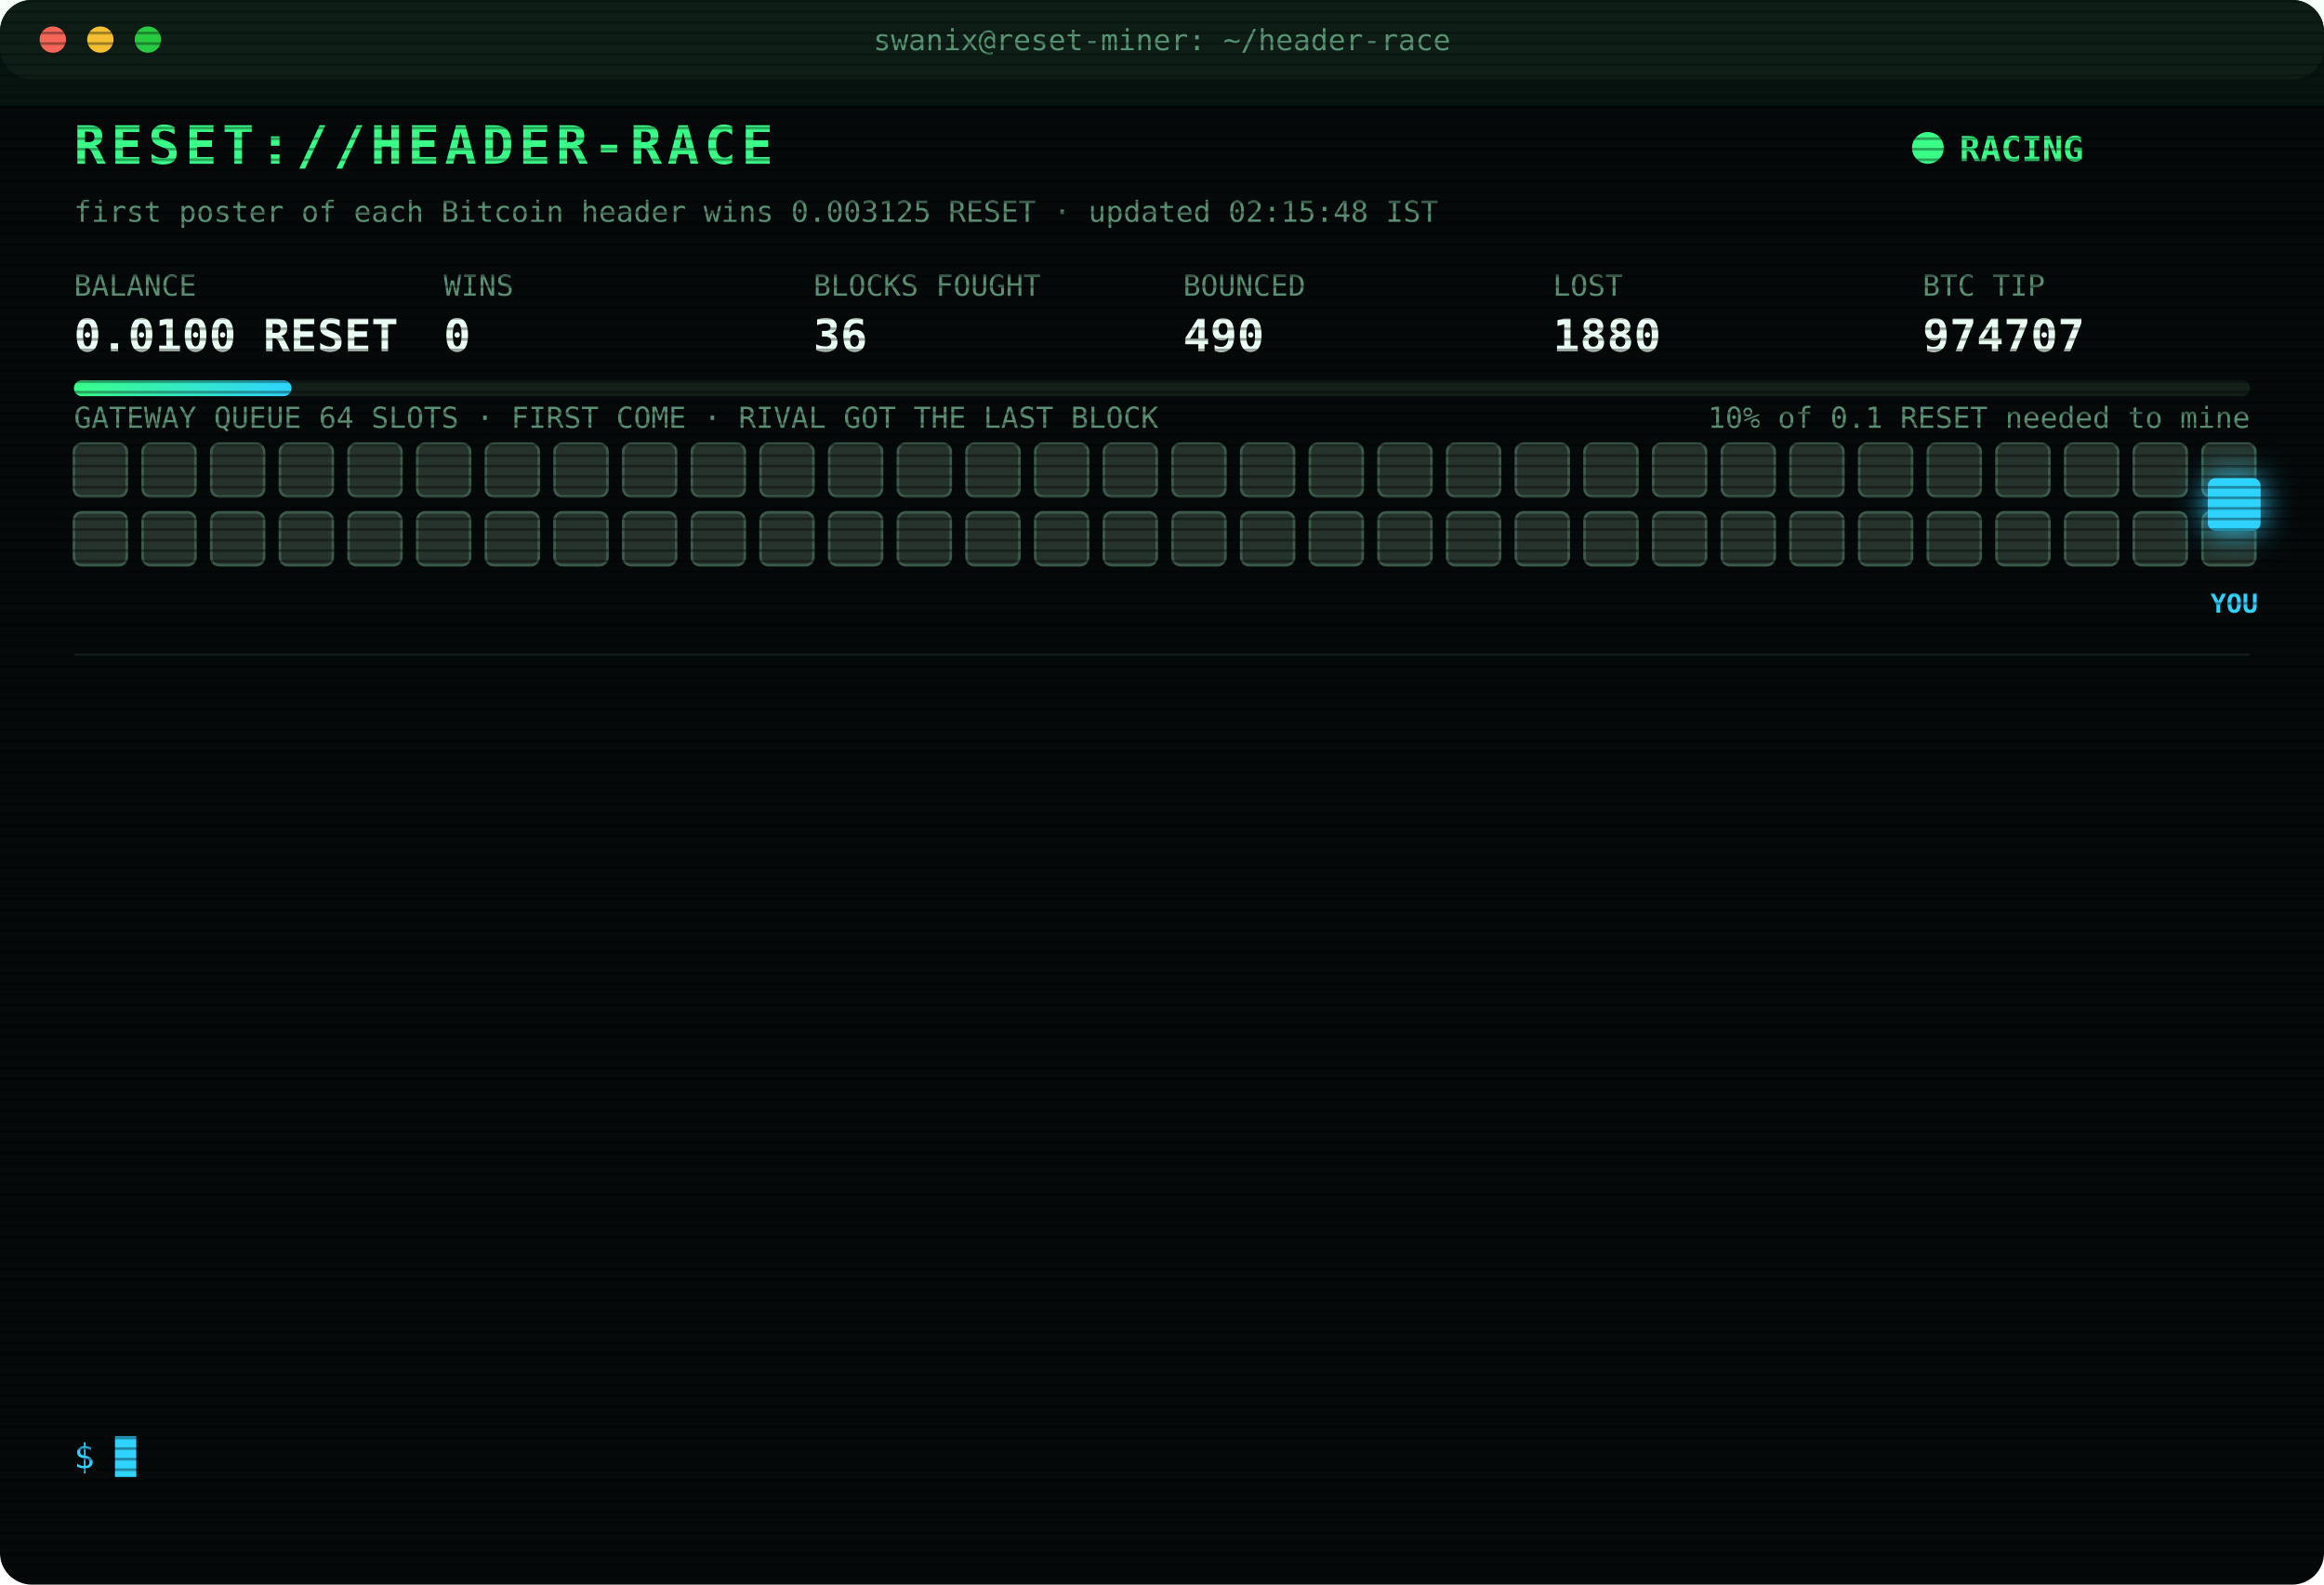
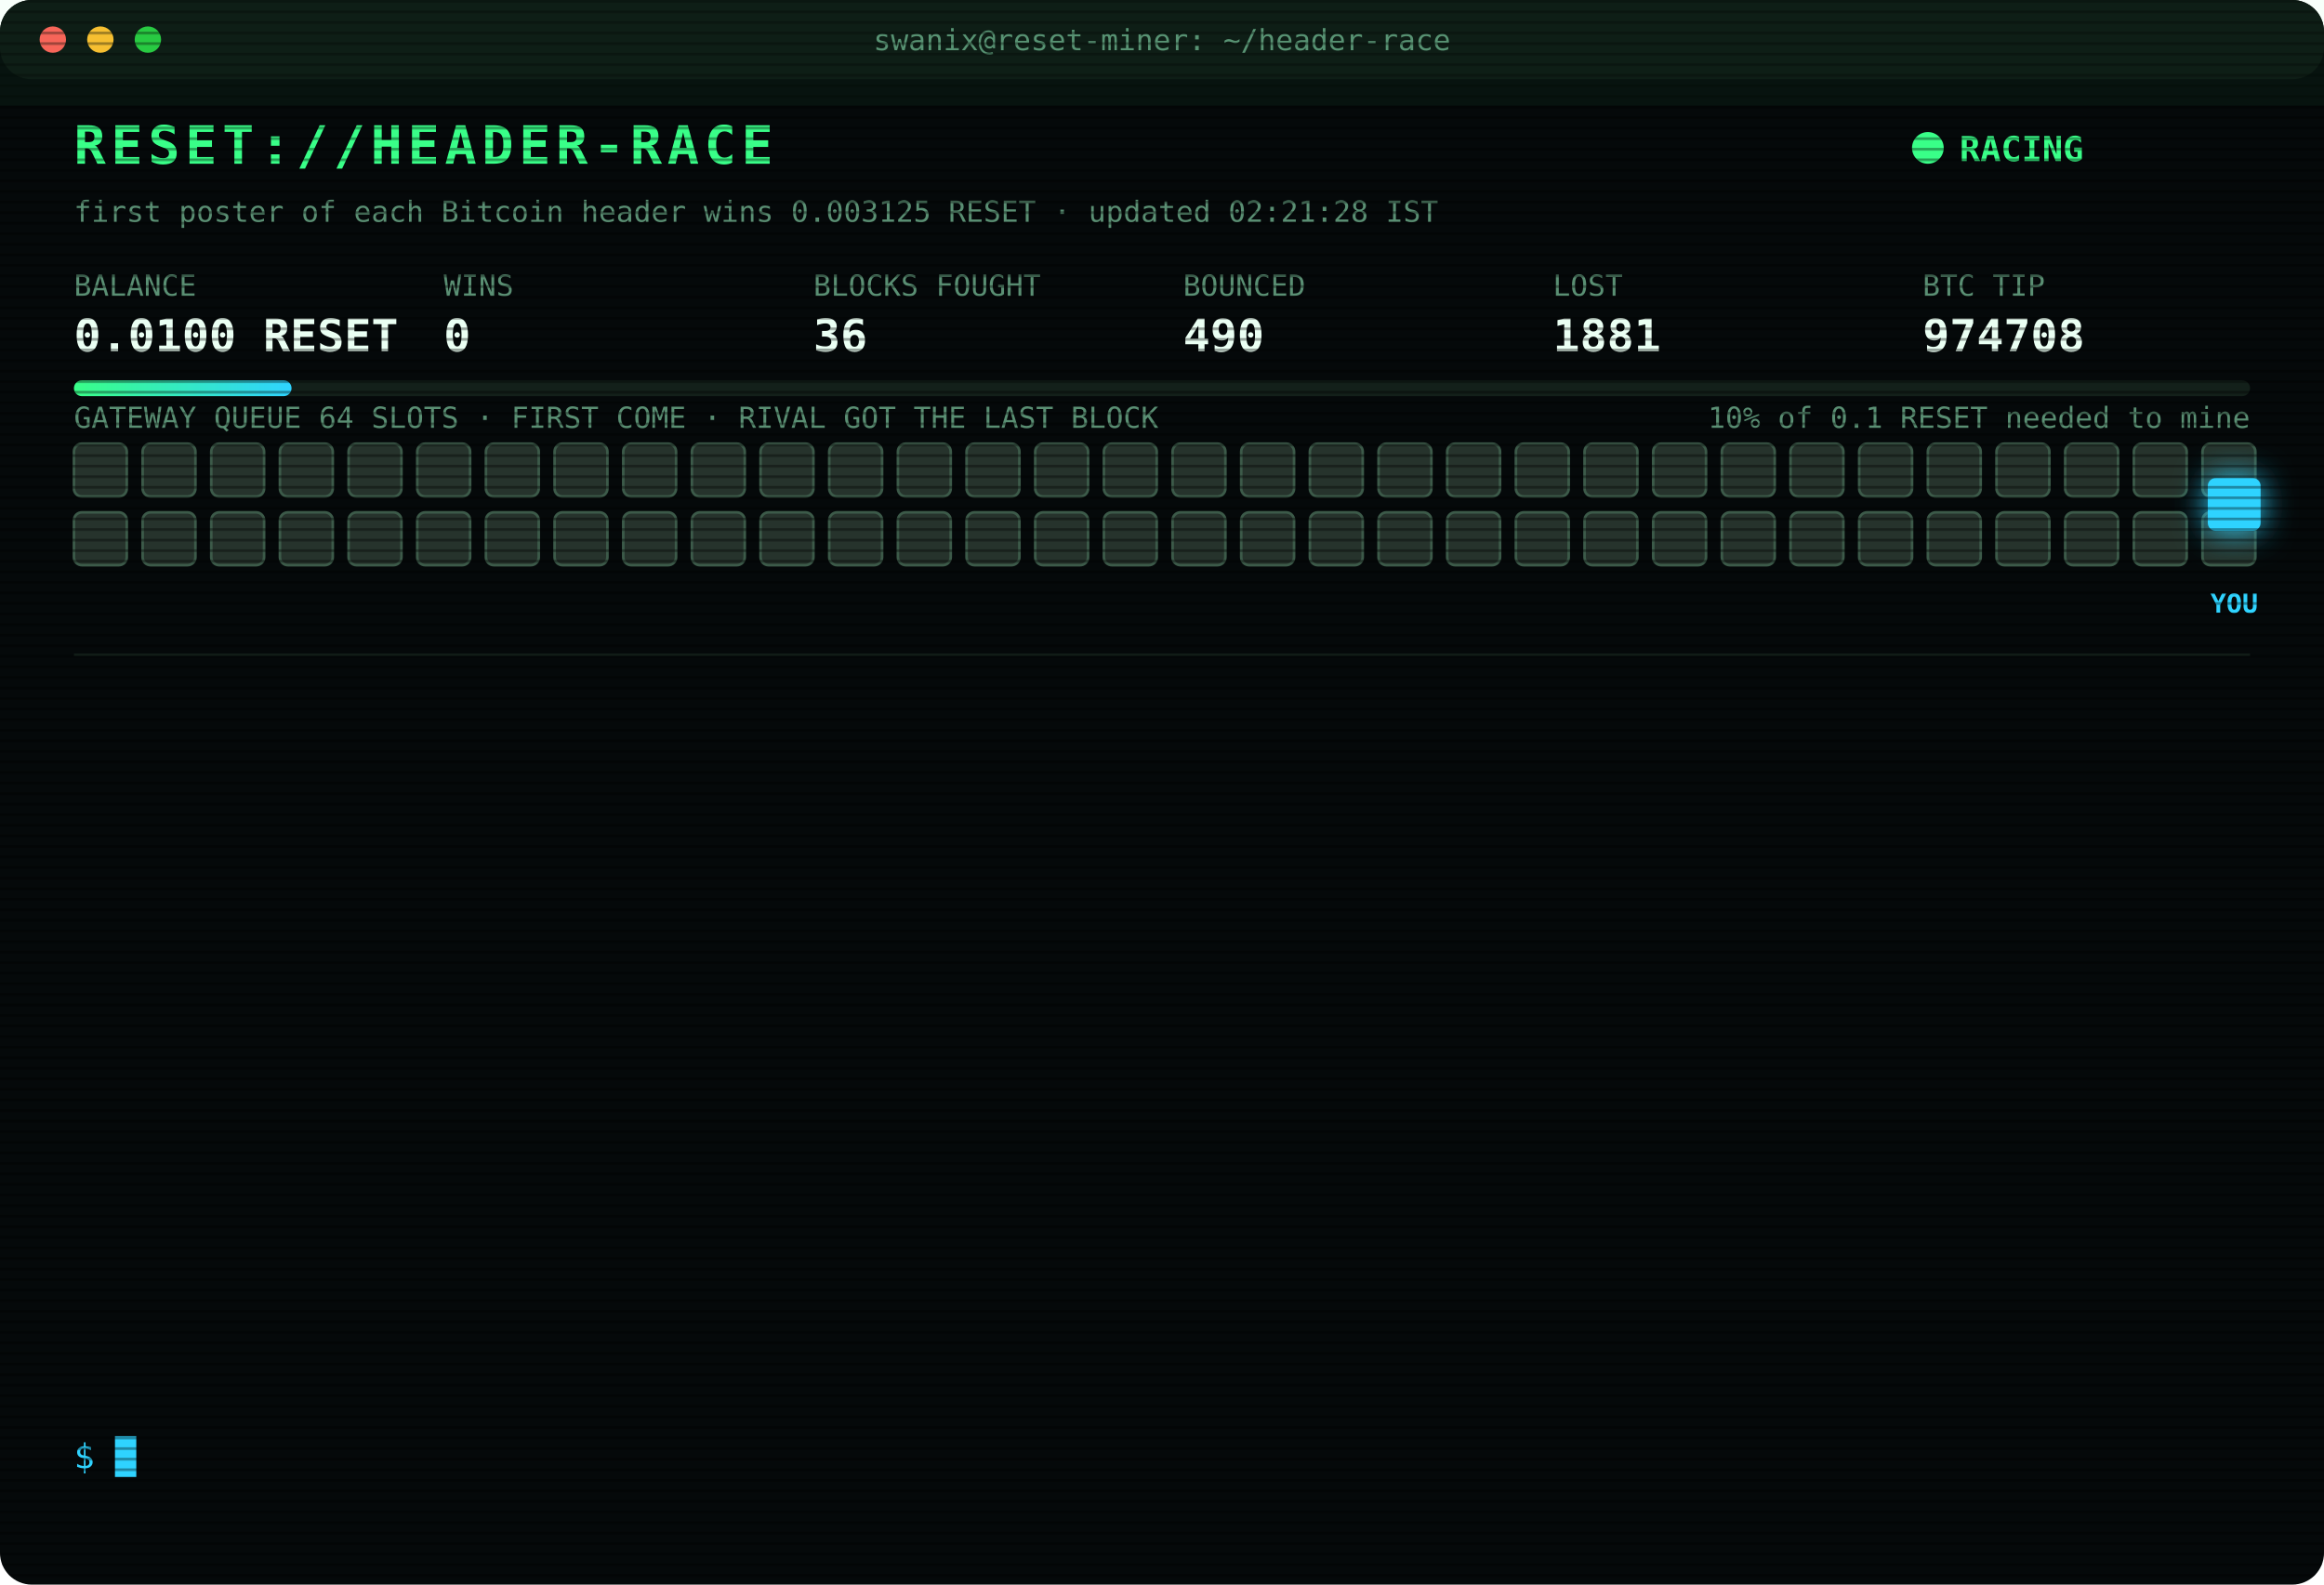
<svg xmlns="http://www.w3.org/2000/svg" width="880" height="600" viewBox="0 0 880 600" font-family="ui-monospace,SFMono-Regular,Menlo,Consolas,monospace">
  <style>
text{font-size:13px;fill:#7CFFB2}
.title{font-size:20px;font-weight:700;fill:#39FF88;letter-spacing:2px;animation:glitch 3s infinite steps(1)}
.sub{fill:#2fd3ff}.k{fill:#5a8f73;font-size:11px}.v{font-size:17px;font-weight:700;fill:#eafff3}
.ts{fill:#3f6b56}.boot{fill:#2fd3ff}.dim{fill:#5a8f73}.bad{fill:#ff4d6d}.warn{fill:#ffd23f}.mag{fill:#ff5cf0}.win{fill:#39FF88;font-weight:700}
.tag{font-size:10px;fill:#2fd3ff;font-weight:700}
.rival{fill:#26332c;stroke:#3c5a49;animation:jam 1.2s infinite alternate}
.idle{fill:#141c18;stroke:#22302a;animation:breathe 4s infinite}
.me{fill:#2fd3ff;filter:drop-shadow(0 0 6px #2fd3ff)}
.hover{animation:nudge 1.1s infinite ease-in-out}.bounce{animation:kick 1.4s infinite}
.ln{opacity:0;animation:in .4s forwards}
.cur{animation:blink 1s infinite steps(1)}
.scan{animation:scan 6s infinite linear}
.led{animation:blink 1.4s infinite}
@keyframes in{from{opacity:0;transform:translateX(-6px)}to{opacity:1;transform:none}}
@keyframes blink{50%{opacity:0}}
@keyframes jam{to{fill:#33463b}}
@keyframes breathe{50%{opacity:.4}}
@keyframes nudge{50%{transform:translateX(-10px)}}
@keyframes kick{0%,100%{transform:none}30%{transform:translateX(-14px)}55%{transform:translateX(10px) translateY(-6px)}}
@keyframes glitch{0%,92%{transform:none}93%{transform:translateX(2px);fill:#ff4d6d}95%{transform:translateX(-2px);fill:#2fd3ff}97%{transform:none}}
@keyframes scan{from{transform:translateY(-40px)}to{transform:translateY(600px)}}
</style>
  <defs>
    <pattern id="sl" width="4" height="4" patternUnits="userSpaceOnUse">
      <rect width="4" height="1" fill="#000" opacity=".35" />
    </pattern>
    <linearGradient id="bar">
      <stop offset="0" stop-color="#39FF88" />
      <stop offset="1" stop-color="#2fd3ff" />
    </linearGradient>
  </defs>
  <rect width="880" height="600" rx="12" fill="#05090a" />
  <rect width="880" height="30" rx="12" fill="#0d1512" />
  <circle cx="20" cy="15" r="5" fill="#ff5f57" />
  <circle cx="38" cy="15" r="5" fill="#febc2e" />
  <circle cx="56" cy="15" r="5" fill="#28c840" />
  <text x="440" y="19" text-anchor="middle" class="k">swanix@reset-miner: ~/header-race</text>
  <text x="28" y="62" class="title">RESET://HEADER-RACE</text>
  <circle class="led" cx="730" cy="56" r="6" fill="#39FF88" />
  <text x="742" y="61" class="win">RACING</text>
-   <text x="28" y="84" class="k">first poster of each Bitcoin header wins 0.003125 RESET · updated 02:15:48 IST</text>
+   <text x="28" y="84" class="k">first poster of each Bitcoin header wins 0.003125 RESET · updated 02:21:28 IST</text>
  <text x="28" y="112" class="k">BALANCE</text>
  <text x="28" y="133" class="v">0.0100 RESET</text>
  <text x="168" y="112" class="k">WINS</text>
  <text x="168" y="133" class="v">0</text>
  <text x="308" y="112" class="k">BLOCKS FOUGHT</text>
  <text x="308" y="133" class="v">36</text>
  <text x="448" y="112" class="k">BOUNCED</text>
  <text x="448" y="133" class="v">490</text>
  <text x="588" y="112" class="k">LOST</text>
-   <text x="588" y="133" class="v">1880</text>
+   <text x="588" y="133" class="v">1881</text>
  <text x="728" y="112" class="k">BTC TIP</text>
-   <text x="728" y="133" class="v">974707</text>
+   <text x="728" y="133" class="v">974708</text>
  <rect x="28" y="144" width="824" height="6" rx="3" fill="#13201a" />
  <rect x="28" y="144" width="82.4" height="6" rx="3" fill="url(#bar)" />
  <text x="852" y="162" text-anchor="end" class="k">10% of 0.1 RESET needed to mine</text>
  <text x="28" y="162" class="k">GATEWAY QUEUE 64 SLOTS · FIRST COME · RIVAL GOT THE LAST BLOCK</text>
  <rect class="rival" x="28" y="168" width="20" height="20" rx="3" style="animation-delay:0.00s" />
  <rect class="rival" x="54" y="168" width="20" height="20" rx="3" style="animation-delay:0.05s" />
  <rect class="rival" x="80" y="168" width="20" height="20" rx="3" style="animation-delay:0.10s" />
  <rect class="rival" x="106" y="168" width="20" height="20" rx="3" style="animation-delay:0.15s" />
  <rect class="rival" x="132" y="168" width="20" height="20" rx="3" style="animation-delay:0.20s" />
  <rect class="rival" x="158" y="168" width="20" height="20" rx="3" style="animation-delay:0.25s" />
  <rect class="rival" x="184" y="168" width="20" height="20" rx="3" style="animation-delay:0.30s" />
  <rect class="rival" x="210" y="168" width="20" height="20" rx="3" style="animation-delay:0.35s" />
  <rect class="rival" x="236" y="168" width="20" height="20" rx="3" style="animation-delay:0.40s" />
  <rect class="rival" x="262" y="168" width="20" height="20" rx="3" style="animation-delay:0.45s" />
  <rect class="rival" x="288" y="168" width="20" height="20" rx="3" style="animation-delay:0.50s" />
  <rect class="rival" x="314" y="168" width="20" height="20" rx="3" style="animation-delay:0.55s" />
  <rect class="rival" x="340" y="168" width="20" height="20" rx="3" style="animation-delay:0.60s" />
  <rect class="rival" x="366" y="168" width="20" height="20" rx="3" style="animation-delay:0.65s" />
  <rect class="rival" x="392" y="168" width="20" height="20" rx="3" style="animation-delay:0.70s" />
  <rect class="rival" x="418" y="168" width="20" height="20" rx="3" style="animation-delay:0.75s" />
  <rect class="rival" x="444" y="168" width="20" height="20" rx="3" style="animation-delay:0.80s" />
  <rect class="rival" x="470" y="168" width="20" height="20" rx="3" style="animation-delay:0.85s" />
  <rect class="rival" x="496" y="168" width="20" height="20" rx="3" style="animation-delay:0.90s" />
  <rect class="rival" x="522" y="168" width="20" height="20" rx="3" style="animation-delay:0.95s" />
  <rect class="rival" x="548" y="168" width="20" height="20" rx="3" style="animation-delay:1.00s" />
  <rect class="rival" x="574" y="168" width="20" height="20" rx="3" style="animation-delay:1.05s" />
  <rect class="rival" x="600" y="168" width="20" height="20" rx="3" style="animation-delay:1.10s" />
  <rect class="rival" x="626" y="168" width="20" height="20" rx="3" style="animation-delay:1.15s" />
  <rect class="rival" x="652" y="168" width="20" height="20" rx="3" style="animation-delay:1.20s" />
  <rect class="rival" x="678" y="168" width="20" height="20" rx="3" style="animation-delay:1.25s" />
  <rect class="rival" x="704" y="168" width="20" height="20" rx="3" style="animation-delay:1.30s" />
  <rect class="rival" x="730" y="168" width="20" height="20" rx="3" style="animation-delay:1.35s" />
  <rect class="rival" x="756" y="168" width="20" height="20" rx="3" style="animation-delay:1.40s" />
  <rect class="rival" x="782" y="168" width="20" height="20" rx="3" style="animation-delay:1.45s" />
  <rect class="rival" x="808" y="168" width="20" height="20" rx="3" style="animation-delay:1.50s" />
  <rect class="rival" x="834" y="168" width="20" height="20" rx="3" style="animation-delay:1.55s" />
  <rect class="rival" x="28" y="194" width="20" height="20" rx="3" style="animation-delay:1.60s" />
  <rect class="rival" x="54" y="194" width="20" height="20" rx="3" style="animation-delay:1.65s" />
  <rect class="rival" x="80" y="194" width="20" height="20" rx="3" style="animation-delay:1.70s" />
  <rect class="rival" x="106" y="194" width="20" height="20" rx="3" style="animation-delay:1.75s" />
  <rect class="rival" x="132" y="194" width="20" height="20" rx="3" style="animation-delay:1.80s" />
  <rect class="rival" x="158" y="194" width="20" height="20" rx="3" style="animation-delay:1.85s" />
  <rect class="rival" x="184" y="194" width="20" height="20" rx="3" style="animation-delay:1.90s" />
  <rect class="rival" x="210" y="194" width="20" height="20" rx="3" style="animation-delay:1.95s" />
  <rect class="rival" x="236" y="194" width="20" height="20" rx="3" style="animation-delay:2.00s" />
  <rect class="rival" x="262" y="194" width="20" height="20" rx="3" style="animation-delay:2.05s" />
  <rect class="rival" x="288" y="194" width="20" height="20" rx="3" style="animation-delay:2.10s" />
  <rect class="rival" x="314" y="194" width="20" height="20" rx="3" style="animation-delay:2.15s" />
  <rect class="rival" x="340" y="194" width="20" height="20" rx="3" style="animation-delay:2.20s" />
  <rect class="rival" x="366" y="194" width="20" height="20" rx="3" style="animation-delay:2.25s" />
  <rect class="rival" x="392" y="194" width="20" height="20" rx="3" style="animation-delay:2.30s" />
  <rect class="rival" x="418" y="194" width="20" height="20" rx="3" style="animation-delay:2.35s" />
  <rect class="rival" x="444" y="194" width="20" height="20" rx="3" style="animation-delay:2.40s" />
  <rect class="rival" x="470" y="194" width="20" height="20" rx="3" style="animation-delay:2.45s" />
  <rect class="rival" x="496" y="194" width="20" height="20" rx="3" style="animation-delay:2.50s" />
  <rect class="rival" x="522" y="194" width="20" height="20" rx="3" style="animation-delay:2.55s" />
  <rect class="rival" x="548" y="194" width="20" height="20" rx="3" style="animation-delay:2.60s" />
  <rect class="rival" x="574" y="194" width="20" height="20" rx="3" style="animation-delay:2.65s" />
  <rect class="rival" x="600" y="194" width="20" height="20" rx="3" style="animation-delay:2.70s" />
  <rect class="rival" x="626" y="194" width="20" height="20" rx="3" style="animation-delay:2.75s" />
  <rect class="rival" x="652" y="194" width="20" height="20" rx="3" style="animation-delay:2.80s" />
  <rect class="rival" x="678" y="194" width="20" height="20" rx="3" style="animation-delay:2.85s" />
  <rect class="rival" x="704" y="194" width="20" height="20" rx="3" style="animation-delay:2.90s" />
  <rect class="rival" x="730" y="194" width="20" height="20" rx="3" style="animation-delay:2.95s" />
  <rect class="rival" x="756" y="194" width="20" height="20" rx="3" style="animation-delay:3.00s" />
  <rect class="rival" x="782" y="194" width="20" height="20" rx="3" style="animation-delay:3.05s" />
  <rect class="rival" x="808" y="194" width="20" height="20" rx="3" style="animation-delay:3.10s" />
  <rect class="rival" x="834" y="194" width="20" height="20" rx="3" style="animation-delay:3.15s" />
  <g class="hover">
    <rect class="me" x="836" y="181" width="20" height="20" rx="3" />
    <text class="tag" x="846" y="232" text-anchor="middle">YOU</text>
  </g>
  <line x1="28" x2="852" y1="248" y2="248" stroke="#13201a" />
  <g class="ln" style="animation-delay:0.40s">
-     <text x="28" y="270" class="ts">00:24:37</text>
-     <text x="104" y="270" class="bad">[LOST] #974694 taken by a rival miner</text>
+     <text x="28" y="270" class="ts">00:26:26</text>
+     <text x="104" y="270" class="bad">[LOST] #974695 taken by a rival miner</text>
  </g>
  <g class="ln" style="animation-delay:0.65s">
-     <text x="28" y="292" class="ts">00:26:26</text>
-     <text x="104" y="292" class="bad">[LOST] #974695 taken by a rival miner</text>
+     <text x="28" y="292" class="ts">00:44:58</text>
+     <text x="104" y="292" class="bad">[LOST] #974696 taken by a rival miner</text>
  </g>
  <g class="ln" style="animation-delay:0.90s">
-     <text x="28" y="314" class="ts">00:44:58</text>
-     <text x="104" y="314" class="bad">[LOST] #974696 taken by a rival miner</text>
+     <text x="28" y="314" class="ts">00:54:32</text>
+     <text x="104" y="314" class="bad">[LOST] #974697 taken by a rival miner</text>
  </g>
  <g class="ln" style="animation-delay:1.15s">
-     <text x="28" y="336" class="ts">00:54:32</text>
-     <text x="104" y="336" class="bad">[LOST] #974697 taken by a rival miner</text>
+     <text x="28" y="336" class="ts">00:55:45</text>
+     <text x="104" y="336" class="bad">[LOST] #974698 taken by a rival miner</text>
  </g>
  <g class="ln" style="animation-delay:1.40s">
-     <text x="28" y="358" class="ts">00:55:45</text>
-     <text x="104" y="358" class="bad">[LOST] #974698 taken by a rival miner</text>
+     <text x="28" y="358" class="ts">01:14:08</text>
+     <text x="104" y="358" class="bad">[LOST] #974699 taken by a rival miner</text>
  </g>
  <g class="ln" style="animation-delay:1.65s">
-     <text x="28" y="380" class="ts">01:14:08</text>
-     <text x="104" y="380" class="bad">[LOST] #974699 taken by a rival miner</text>
+     <text x="28" y="380" class="ts">01:19:47</text>
+     <text x="104" y="380" class="bad">[LOST] #974700 taken by a rival miner</text>
  </g>
  <g class="ln" style="animation-delay:1.90s">
-     <text x="28" y="402" class="ts">01:19:47</text>
-     <text x="104" y="402" class="bad">[LOST] #974700 taken by a rival miner</text>
+     <text x="28" y="402" class="ts">01:38:44</text>
+     <text x="104" y="402" class="bad">[LOST] #974702 taken by a rival miner</text>
  </g>
  <g class="ln" style="animation-delay:2.15s">
-     <text x="28" y="424" class="ts">01:38:44</text>
-     <text x="104" y="424" class="bad">[LOST] #974702 taken by a rival miner</text>
+     <text x="28" y="424" class="ts">01:58:04</text>
+     <text x="104" y="424" class="bad">[LOST] #974703 taken by a rival miner</text>
  </g>
  <g class="ln" style="animation-delay:2.40s">
-     <text x="28" y="446" class="ts">01:58:04</text>
-     <text x="104" y="446" class="bad">[LOST] #974703 taken by a rival miner</text>
+     <text x="28" y="446" class="ts">02:01:10</text>
+     <text x="104" y="446" class="bad">[LOST] #974704 taken by a rival miner</text>
  </g>
  <g class="ln" style="animation-delay:2.65s">
-     <text x="28" y="468" class="ts">02:01:10</text>
-     <text x="104" y="468" class="bad">[LOST] #974704 taken by a rival miner</text>
+     <text x="28" y="468" class="ts">02:06:14</text>
+     <text x="104" y="468" class="bad">[LOST] #974705 taken by a rival miner</text>
  </g>
  <g class="ln" style="animation-delay:2.90s">
-     <text x="28" y="490" class="ts">02:06:14</text>
-     <text x="104" y="490" class="bad">[LOST] #974705 taken by a rival miner</text>
+     <text x="28" y="490" class="ts">02:09:45</text>
+     <text x="104" y="490" class="bad">[LOST] #974706 taken by a rival miner</text>
  </g>
  <g class="ln" style="animation-delay:3.15s">
-     <text x="28" y="512" class="ts">02:09:45</text>
-     <text x="104" y="512" class="bad">[LOST] #974706 taken by a rival miner</text>
+     <text x="28" y="512" class="ts">02:15:48</text>
+     <text x="104" y="512" class="bad">[LOST] #974707 taken by a rival miner</text>
  </g>
  <g class="ln" style="animation-delay:3.40s">
-     <text x="28" y="534" class="ts">02:15:48</text>
-     <text x="104" y="534" class="bad">[LOST] #974707 taken by a rival miner</text>
+     <text x="28" y="534" class="ts">02:21:28</text>
+     <text x="104" y="534" class="bad">[LOST] #974708 taken by a rival miner</text>
  </g>
  <text x="28" y="556" class="sub">$ <tspan class="cur">█</tspan>
  </text>
  <rect width="880" height="600" rx="12" fill="url(#sl)" pointer-events="none" />
  <rect class="scan" width="880" height="40" fill="#39FF88" opacity=".04" />
</svg>
